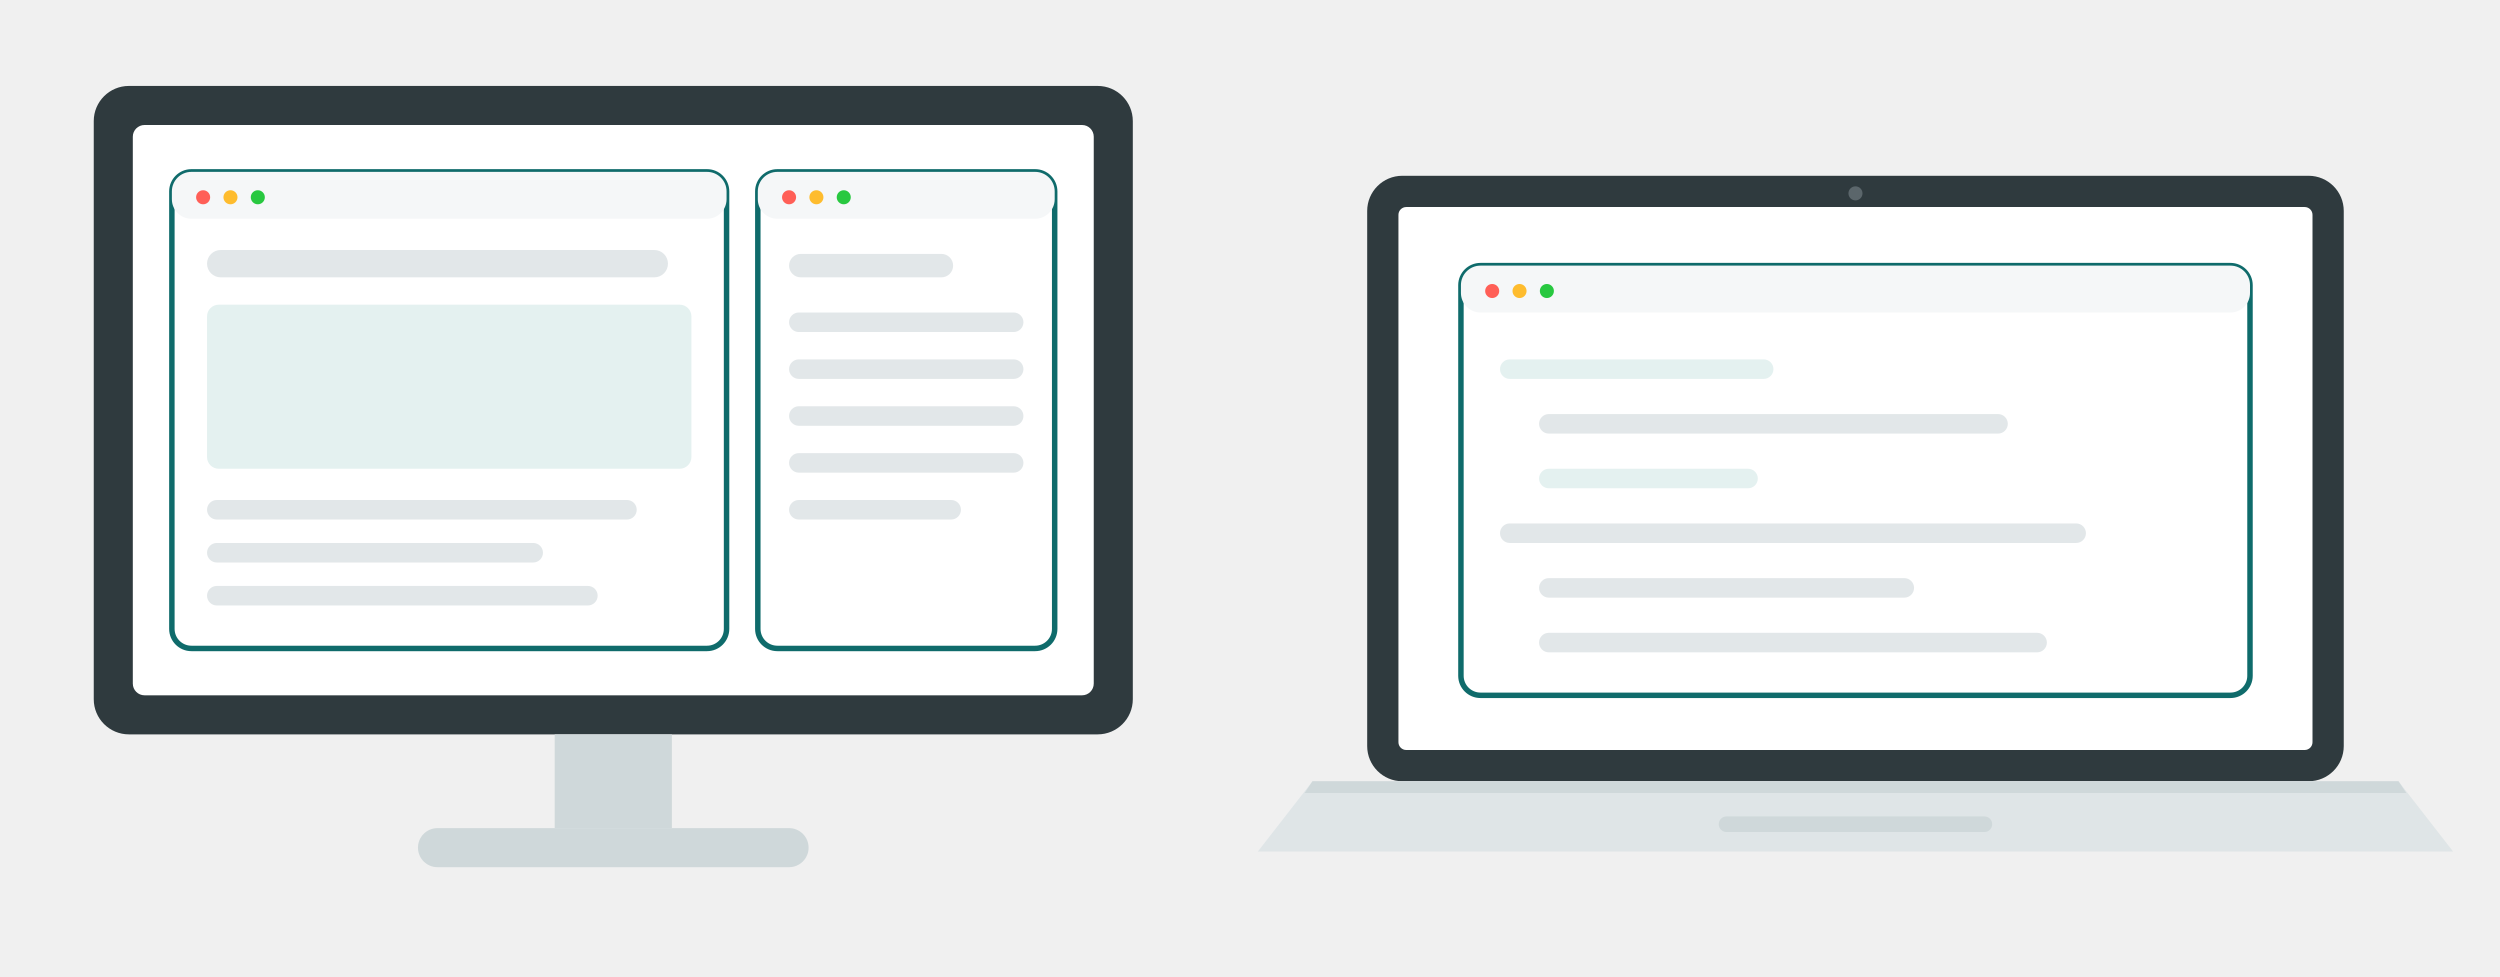
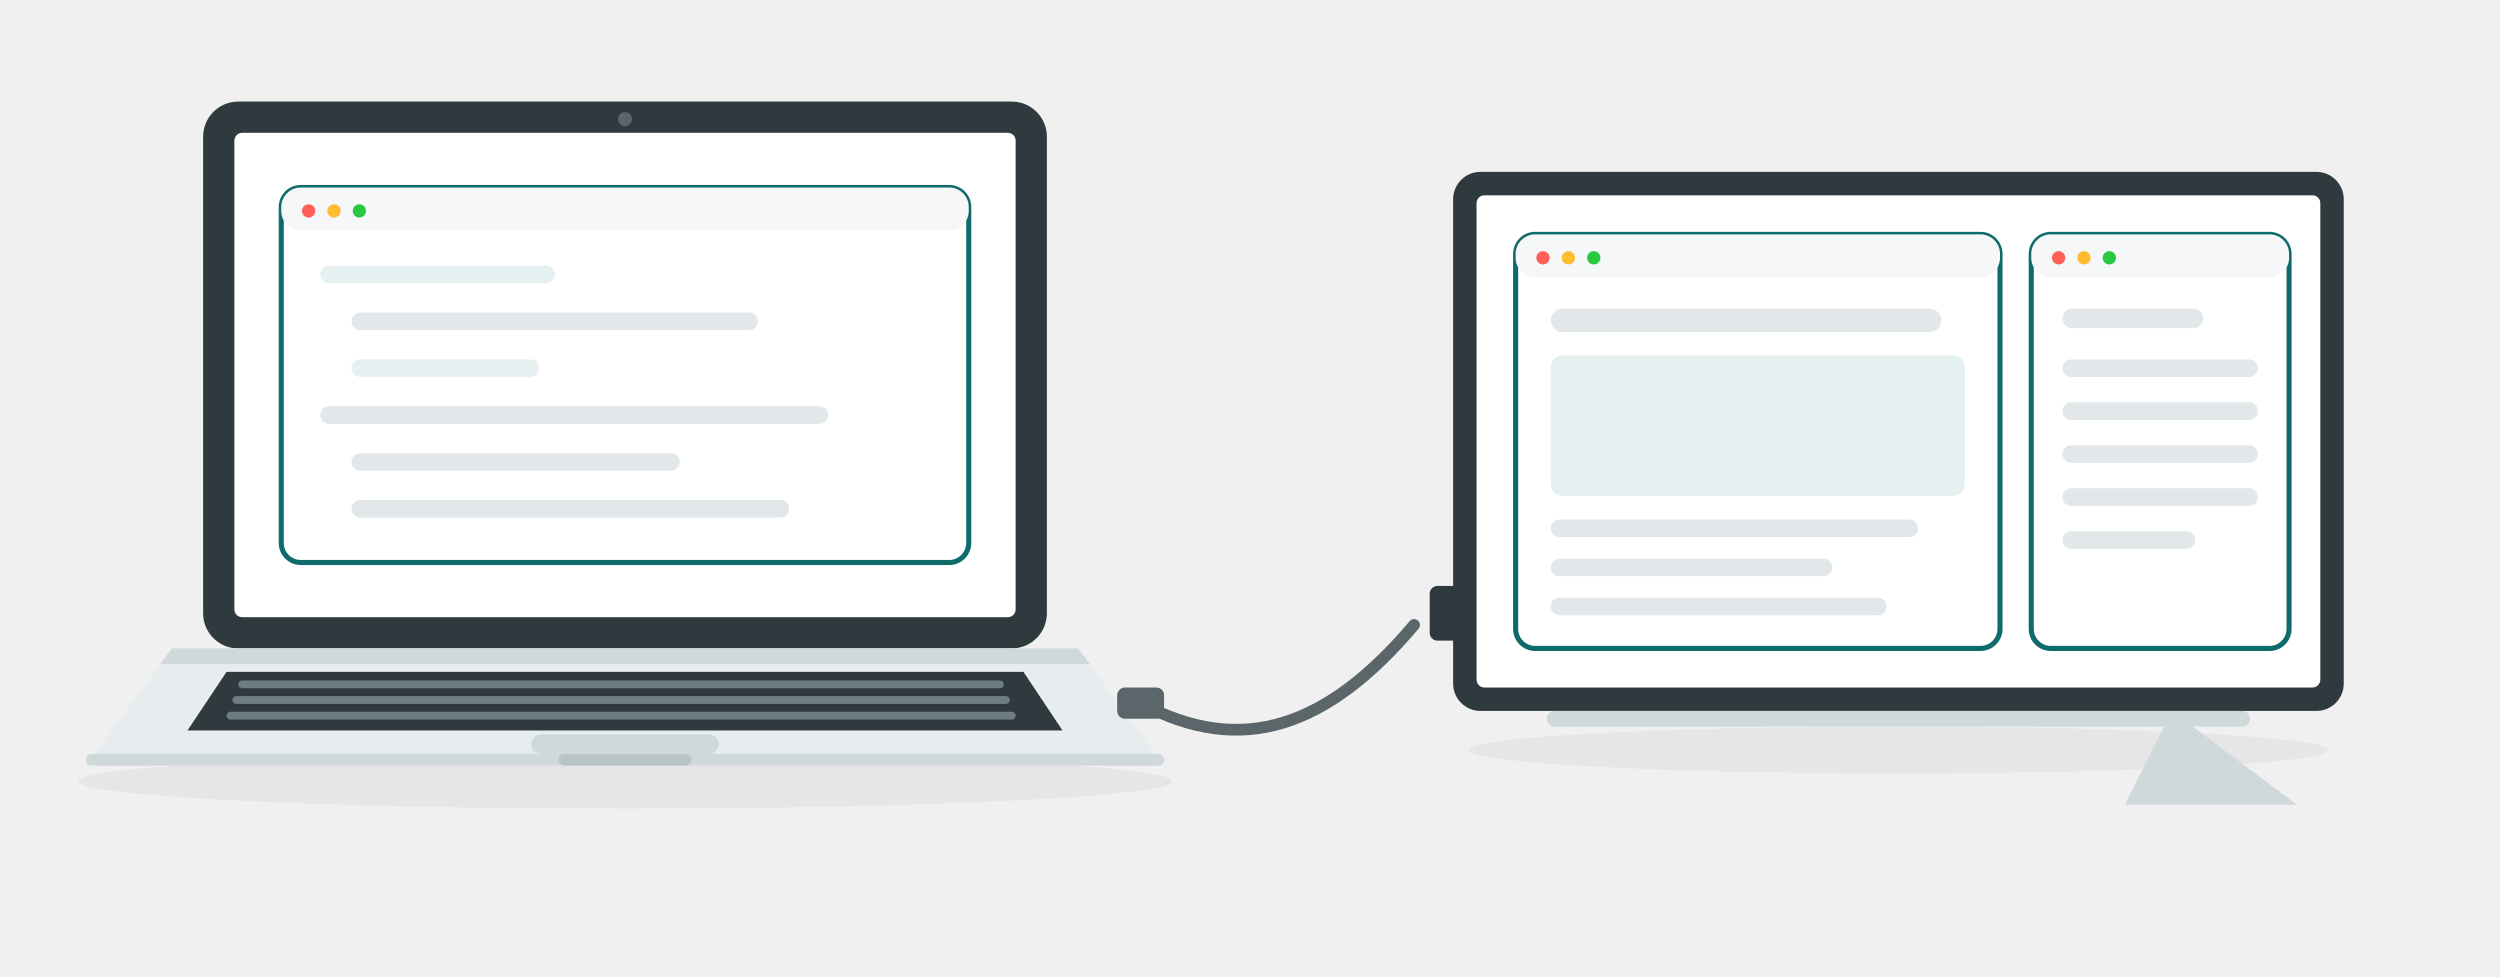
<svg xmlns="http://www.w3.org/2000/svg" viewBox="0 0 640 250" role="img" width="640" height="250">
  <defs>
-     <clipPath id="monScreenB">
-       <rect x="34" y="32" width="246" height="146" rx="3" />
+     <clipPath id="lapB">
+       <rect x="60" y="34" width="200" height="124" rx="2" />
    </clipPath>
-     <clipPath id="lapScreenB">
-       <rect x="358" y="53" width="234" height="139" rx="2" />
+     <clipPath id="monB">
+       <rect x="378" y="50" width="216" height="126" rx="2" />
    </clipPath>
-     <g id="barB">
-       <circle cx="8" cy="5" r="1.8" fill="#ff5f57" />
-       <circle cx="15" cy="5" r="1.8" fill="#febc2e" />
-       <circle cx="22" cy="5" r="1.8" fill="#28c840" />
+     <g id="dotsB">
+       <circle cx="7" cy="5" r="1.7" fill="#ff5f57" />
+       <circle cx="13.5" cy="5" r="1.7" fill="#febc2e" />
+       <circle cx="20" cy="5" r="1.7" fill="#28c840" />
    </g>
  </defs>
-   <rect x="24" y="22" width="266" height="166" rx="9" fill="#2f3a3e" />
-   <rect x="34" y="32" width="246" height="146" rx="3" fill="#ffffff" />
-   <g clip-path="url(#monScreenB)">
-     <g transform="translate(44,44)">
-       <rect width="142" height="122" rx="5" fill="#ffffff" stroke="#0f6b6b" stroke-width="1.4" />
-       <rect width="142" height="12" rx="5" fill="#f5f7f8" />
-       <use href="#barB" x="0" y="1.5" />
-       <rect x="9" y="20" width="118" height="7" rx="3.5" fill="#e2e7e9" />
-       <rect x="9" y="34" width="124" height="42" rx="3" fill="#e4f1f0" />
-       <rect x="9" y="84" width="110" height="5" rx="2.5" fill="#e2e7e9" />
-       <rect x="9" y="95" width="86" height="5" rx="2.5" fill="#e2e7e9" />
-       <rect x="9" y="106" width="100" height="5" rx="2.5" fill="#e2e7e9" />
-     </g>
-     <g transform="translate(194,44)">
-       <rect width="76" height="122" rx="5" fill="#ffffff" stroke="#0f6b6b" stroke-width="1.4" />
-       <rect width="76" height="12" rx="5" fill="#f5f7f8" />
-       <use href="#barB" x="0" y="1.5" />
-       <rect x="8" y="21" width="42" height="6" rx="3" fill="#e2e7e9" />
-       <rect x="8" y="36" width="60" height="5" rx="2.5" fill="#e2e7e9" />
-       <rect x="8" y="48" width="60" height="5" rx="2.5" fill="#e2e7e9" />
-       <rect x="8" y="60" width="60" height="5" rx="2.5" fill="#e2e7e9" />
-       <rect x="8" y="72" width="60" height="5" rx="2.5" fill="#e2e7e9" />
-       <rect x="8" y="84" width="44" height="5" rx="2.5" fill="#e2e7e9" />
+   <ellipse cx="160" cy="200" rx="140" ry="7" fill="#14181a" opacity=".05" />
+   <ellipse cx="486" cy="192" rx="110" ry="6" fill="#14181a" opacity=".05" />
+   <rect x="52" y="26" width="216" height="140" rx="9" fill="#2f3a3e" />
+   <circle cx="160" cy="30.5" r="1.8" fill="#5b666b" />
+   <rect x="60" y="34" width="200" height="124" rx="2" fill="#ffffff" />
+   <g clip-path="url(#lapB)">
+     <g transform="translate(72,48)">
+       <rect width="176" height="96" rx="5" fill="#ffffff" stroke="#0f6b6b" stroke-width="1.3" />
+       <rect width="176" height="11" rx="5" fill="#f5f7f8" />
+       <use href="#dotsB" x="0" y="1" />
+       <rect x="10" y="20" width="60" height="4.5" rx="2.2" fill="#e4f1f0" />
+       <rect x="18" y="32" width="104" height="4.5" rx="2.2" fill="#e2e7e9" />
+       <rect x="18" y="44" width="48" height="4.5" rx="2.2" fill="#e4f1f0" />
+       <rect x="10" y="56" width="130" height="4.5" rx="2.2" fill="#e2e7e9" />
+       <rect x="18" y="68" width="84" height="4.5" rx="2.2" fill="#e2e7e9" />
+       <rect x="18" y="80" width="112" height="4.5" rx="2.2" fill="#e2e7e9" />
    </g>
  </g>
-   <rect x="142" y="188" width="30" height="24" fill="#cfd8da" />
-   <rect x="107" y="212" width="100" height="10" rx="5" fill="#cfd8da" />
-   <rect x="350" y="45" width="250" height="155" rx="9" fill="#2f3a3e" />
-   <circle cx="475" cy="49.5" r="1.8" fill="#5b666b" />
-   <rect x="358" y="53" width="234" height="139" rx="2" fill="#ffffff" />
-   <g clip-path="url(#lapScreenB)">
-     <g transform="translate(374,68)">
-       <rect width="202" height="110" rx="5" fill="#ffffff" stroke="#0f6b6b" stroke-width="1.4" />
-       <rect width="202" height="12" rx="5" fill="#f5f7f8" />
-       <use href="#barB" x="0" y="1.5" />
-       <rect x="10" y="24" width="70" height="5" rx="2.5" fill="#e4f1f0" />
-       <rect x="20" y="38" width="120" height="5" rx="2.5" fill="#e2e7e9" />
-       <rect x="20" y="52" width="56" height="5" rx="2.5" fill="#e4f1f0" />
-       <rect x="10" y="66" width="150" height="5" rx="2.5" fill="#e2e7e9" />
-       <rect x="20" y="80" width="96" height="5" rx="2.5" fill="#e2e7e9" />
-       <rect x="20" y="94" width="130" height="5" rx="2.5" fill="#e2e7e9" />
+   <path d="M44 166h232l22 30H22z" fill="#e7ecee" />
+   <path d="M44 166h232l3 4H41z" fill="#cfd8da" />
+   <path d="M58 172h204l10 15H48z" fill="#2f3a3e" />
+   <g fill="#6f7d82">
+     <rect x="61" y="174.2" width="196" height="2" rx="1" />
+     <rect x="59.5" y="178.2" width="199" height="2" rx="1" />
+     <rect x="58" y="182.2" width="202" height="2" rx="1" />
+   </g>
+   <rect x="136" y="188" width="48" height="5" rx="2.5" fill="#cfd8da" />
+   <rect x="22" y="193" width="276" height="3" rx="1.5" fill="#cfd8da" />
+   <rect x="143" y="193" width="34" height="3" rx="1.5" fill="#b9c4c7" />
+   <path d="M292 180c26 14 48 6 70-20" fill="none" stroke="#5b666b" stroke-width="3" stroke-linecap="round" />
+   <rect x="286" y="176" width="12" height="8" rx="2" fill="#5b666b" />
+   <rect x="366" y="150" width="8" height="14" rx="2" fill="#2f3a3e" />
+   <rect x="372" y="44" width="228" height="138" rx="7" fill="#2f3a3e" />
+   <rect x="378" y="50" width="216" height="126" rx="2" fill="#ffffff" />
+   <g clip-path="url(#monB)">
+     <g transform="translate(388,60)">
+       <rect width="124" height="106" rx="5" fill="#ffffff" stroke="#0f6b6b" stroke-width="1.3" />
+       <rect width="124" height="11" rx="5" fill="#f5f7f8" />
+       <use href="#dotsB" x="0" y="1" />
+       <rect x="9" y="19" width="100" height="6" rx="3" fill="#e2e7e9" />
+       <rect x="9" y="31" width="106" height="36" rx="3" fill="#e4f1f0" />
+       <rect x="9" y="73" width="94" height="4.5" rx="2.2" fill="#e2e7e9" />
+       <rect x="9" y="83" width="72" height="4.5" rx="2.2" fill="#e2e7e9" />
+       <rect x="9" y="93" width="86" height="4.5" rx="2.2" fill="#e2e7e9" />
+     </g>
+     <g transform="translate(520,60)">
+       <rect width="66" height="106" rx="5" fill="#ffffff" stroke="#0f6b6b" stroke-width="1.3" />
+       <rect width="66" height="11" rx="5" fill="#f5f7f8" />
+       <use href="#dotsB" x="0" y="1" />
+       <rect x="8" y="19" width="36" height="5" rx="2.5" fill="#e2e7e9" />
+       <rect x="8" y="32" width="50" height="4.5" rx="2.2" fill="#e2e7e9" />
+       <rect x="8" y="43" width="50" height="4.5" rx="2.2" fill="#e2e7e9" />
+       <rect x="8" y="54" width="50" height="4.5" rx="2.2" fill="#e2e7e9" />
+       <rect x="8" y="65" width="50" height="4.5" rx="2.2" fill="#e2e7e9" />
+       <rect x="8" y="76" width="34" height="4.5" rx="2.2" fill="#e2e7e9" />
    </g>
  </g>
-   <path d="M336 200h278l14 18H322z" fill="#dfe5e7" />
-   <path d="M336 200h278l2 3H334z" fill="#cfd8da" />
-   <rect x="440" y="209" width="70" height="4" rx="2" fill="#cfd8da" />
+   <path d="M556 182l32 24h-44z" fill="#cfd8da" />
+   <rect x="396" y="182" width="180" height="4" rx="2" fill="#cfd8da" />
</svg>
